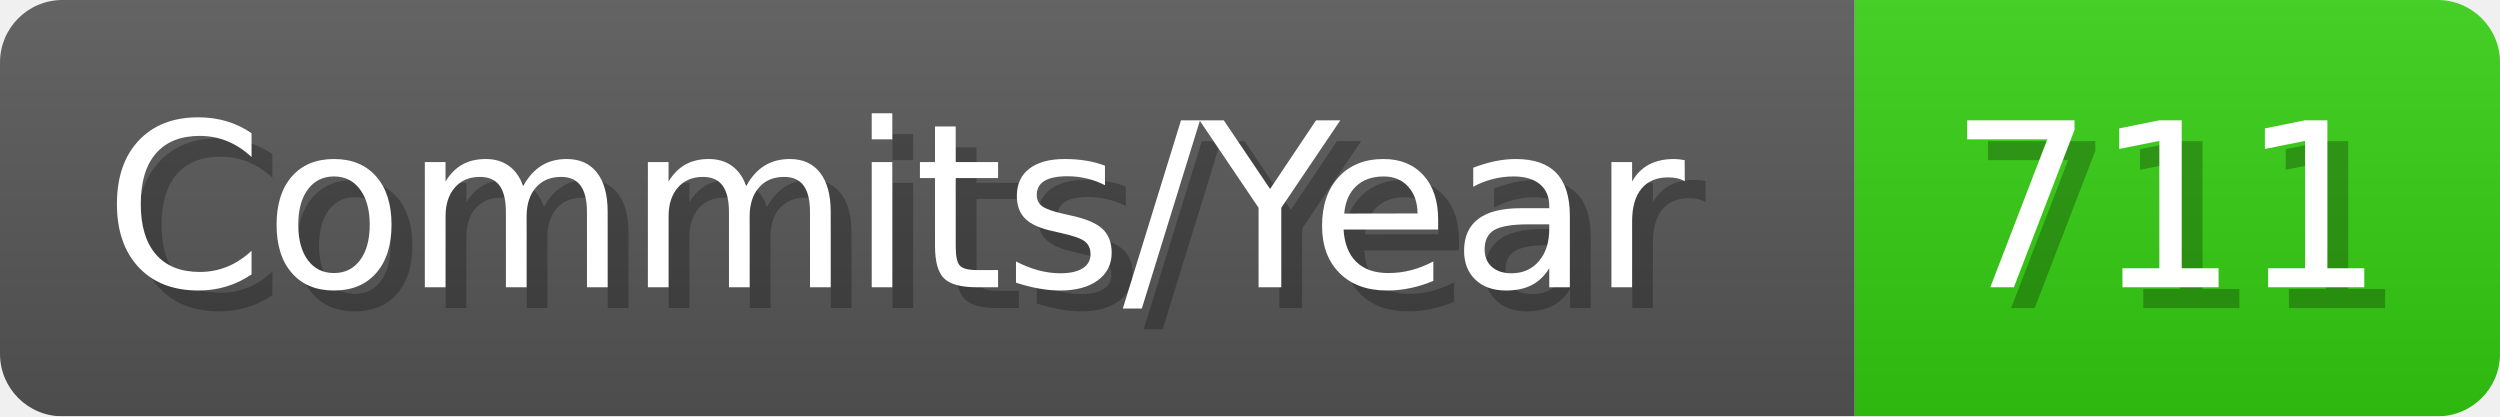
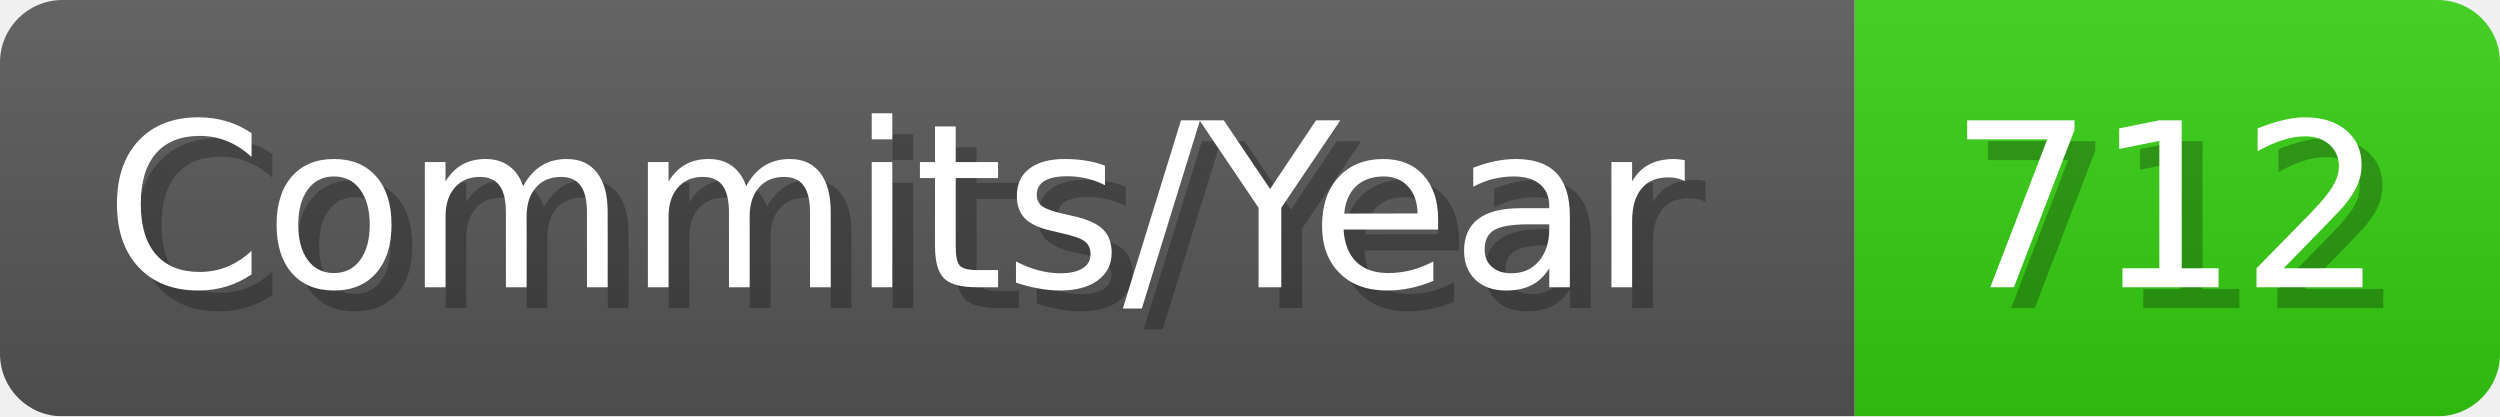
- <svg xmlns="http://www.w3.org/2000/svg" width="120.1" height="20" viewBox="0 0 1201 200" role="img" aria-label="Commits/Year: 711">
+ <svg xmlns="http://www.w3.org/2000/svg" width="120.1" height="20" viewBox="0 0 1201 200" role="img" aria-label="Commits/Year: 712">
  <linearGradient id="aUPdi" x2="0" y2="100%">
    <stop offset="0" stop-opacity=".1" stop-color="#EEE" />
    <stop offset="1" stop-opacity=".1" />
  </linearGradient>
  <mask id="WfAiQ">
    <rect width="1201" height="200" rx="30" fill="#FFF" />
  </mask>
  <g mask="url(#WfAiQ)">
    <rect width="891" height="200" fill="#555" />
    <rect width="310" height="200" fill="#3C1" x="891" />
    <rect width="1201" height="200" fill="url(#aUPdi)" />
  </g>
  <g aria-hidden="true" fill="#fff" text-anchor="start" font-family="Verdana,DejaVu Sans,sans-serif" font-size="110">
    <text x="60" y="148" textLength="791" fill="#000" opacity="0.25">Commits/Year</text>
    <text x="50" y="138" textLength="791">Commits/Year</text>
-     <text x="946" y="148" textLength="210" fill="#000" opacity="0.25">711</text>
-     <text x="936" y="138" textLength="210">711</text>
+     <text x="946" y="148" textLength="210" fill="#000" opacity="0.25">712</text>
+     <text x="936" y="138" textLength="210">712</text>
  </g>
</svg>
